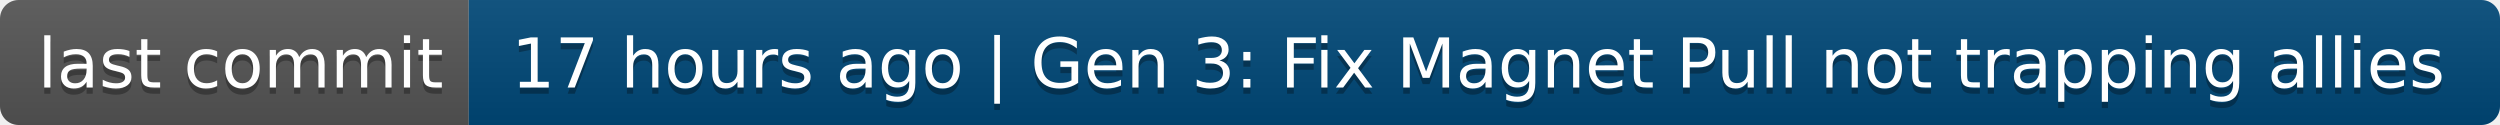
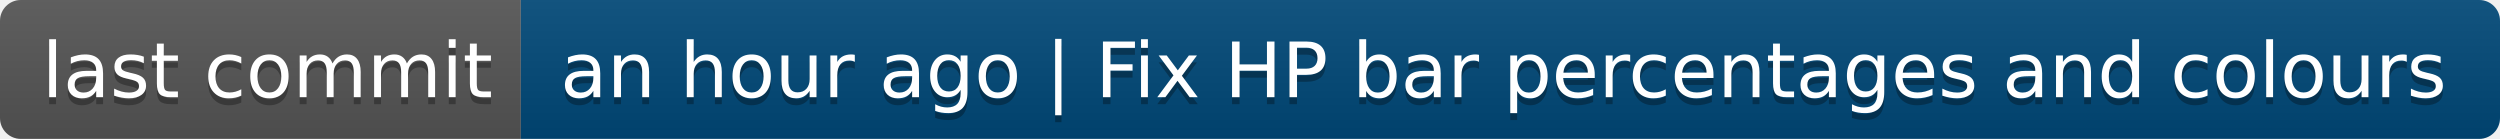
- <svg xmlns="http://www.w3.org/2000/svg" width="400" height="20" role="img" aria-label="last commit: 17 hours ago | Gen 3: Fix Magnet Pull not trapping allies">
+ <svg xmlns="http://www.w3.org/2000/svg" width="360" height="20" role="img" aria-label="last commit: an hour ago | Fix HP bar percentages and colours">
  <linearGradient id="s" x2="0" y2="100%">
    <stop offset="0" stop-color="#bbb" stop-opacity=".1" />
    <stop offset="1" stop-opacity=".1" />
  </linearGradient>
  <clipPath id="r">
-     <rect width="400" height="20" rx="3" fill="#fff" />
+     <rect width="360" height="20" rx="3" fill="#fff" />
  </clipPath>
  <g clip-path="url(#r)">
    <rect width="75" height="20" fill="#555" />
-     <rect x="75" width="325" height="20" fill="#004878" />
-     <rect width="400" height="20" fill="url(#s)" />
+     <rect x="75" width="285" height="20" fill="#004878" />
+     <rect width="360" height="20" fill="url(#s)" />
  </g>
  <g fill="#fff" text-anchor="middle" font-family="Verdana,Geneva,DejaVu Sans,sans-serif" text-rendering="geometricPrecision" font-size="110">
    <text aria-hidden="true" x="385" y="150" fill="#010101" fill-opacity=".3" transform="scale(.1)" textLength="650">last commit</text>
    <text x="385" y="140" transform="scale(.1)" fill="#fff" textLength="650">last commit</text>
-     <text aria-hidden="true" x="2365" y="150" fill="#010101" fill-opacity=".3" transform="scale(.1)" textLength="3150">17 hours ago | Gen 3: Fix Magnet Pull not trapping allies</text>
-     <text x="2365" y="140" transform="scale(.1)" fill="#fff" textLength="3150">17 hours ago | Gen 3: Fix Magnet Pull not trapping allies</text>
+     <text aria-hidden="true" x="2165" y="150" fill="#010101" fill-opacity=".3" transform="scale(.1)" textLength="2750">an hour ago | Fix HP bar percentages and colours</text>
+     <text x="2165" y="140" transform="scale(.1)" fill="#fff" textLength="2750">an hour ago | Fix HP bar percentages and colours</text>
  </g>
</svg>
